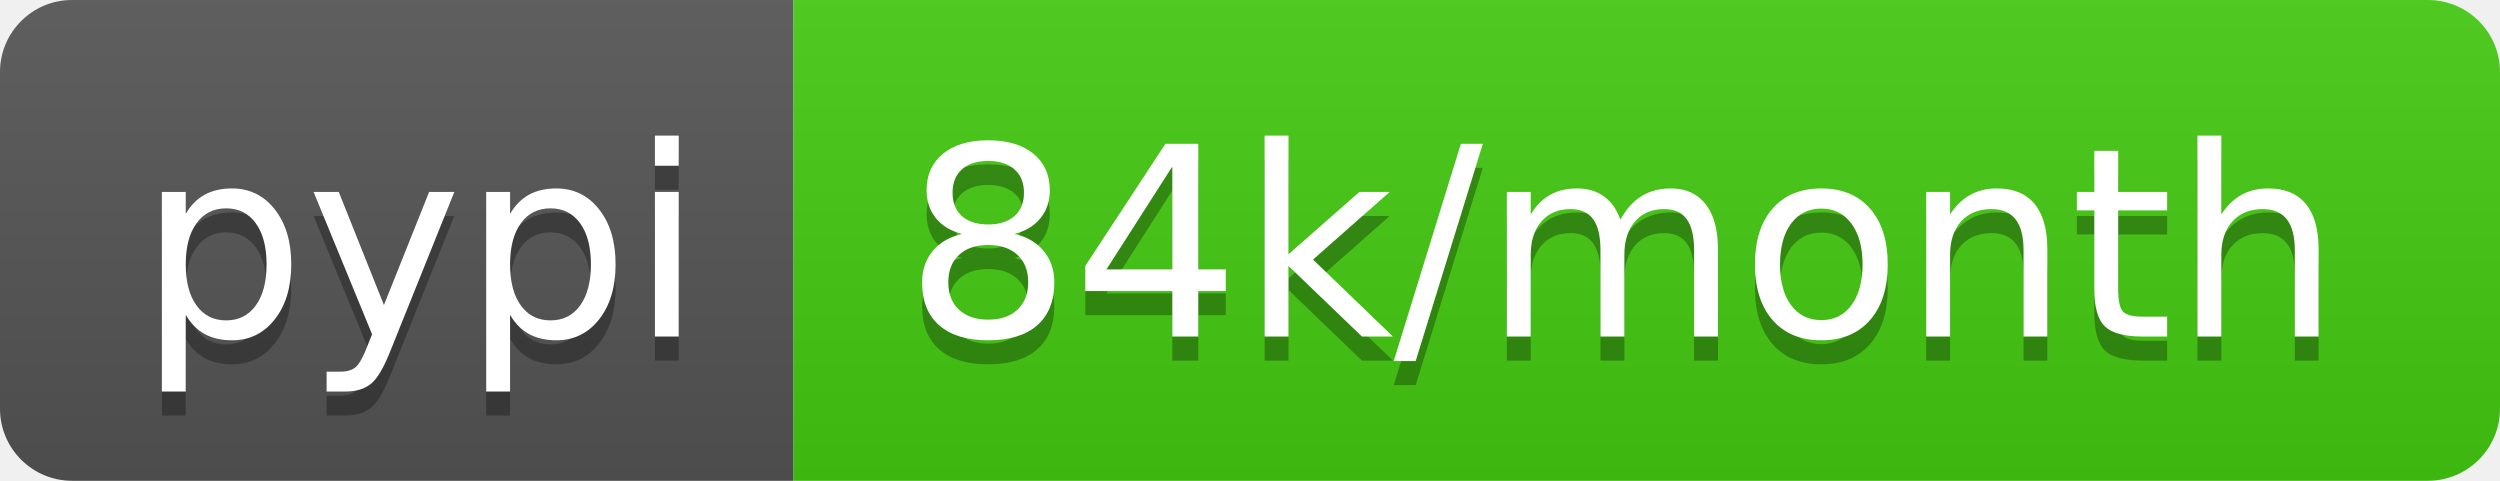
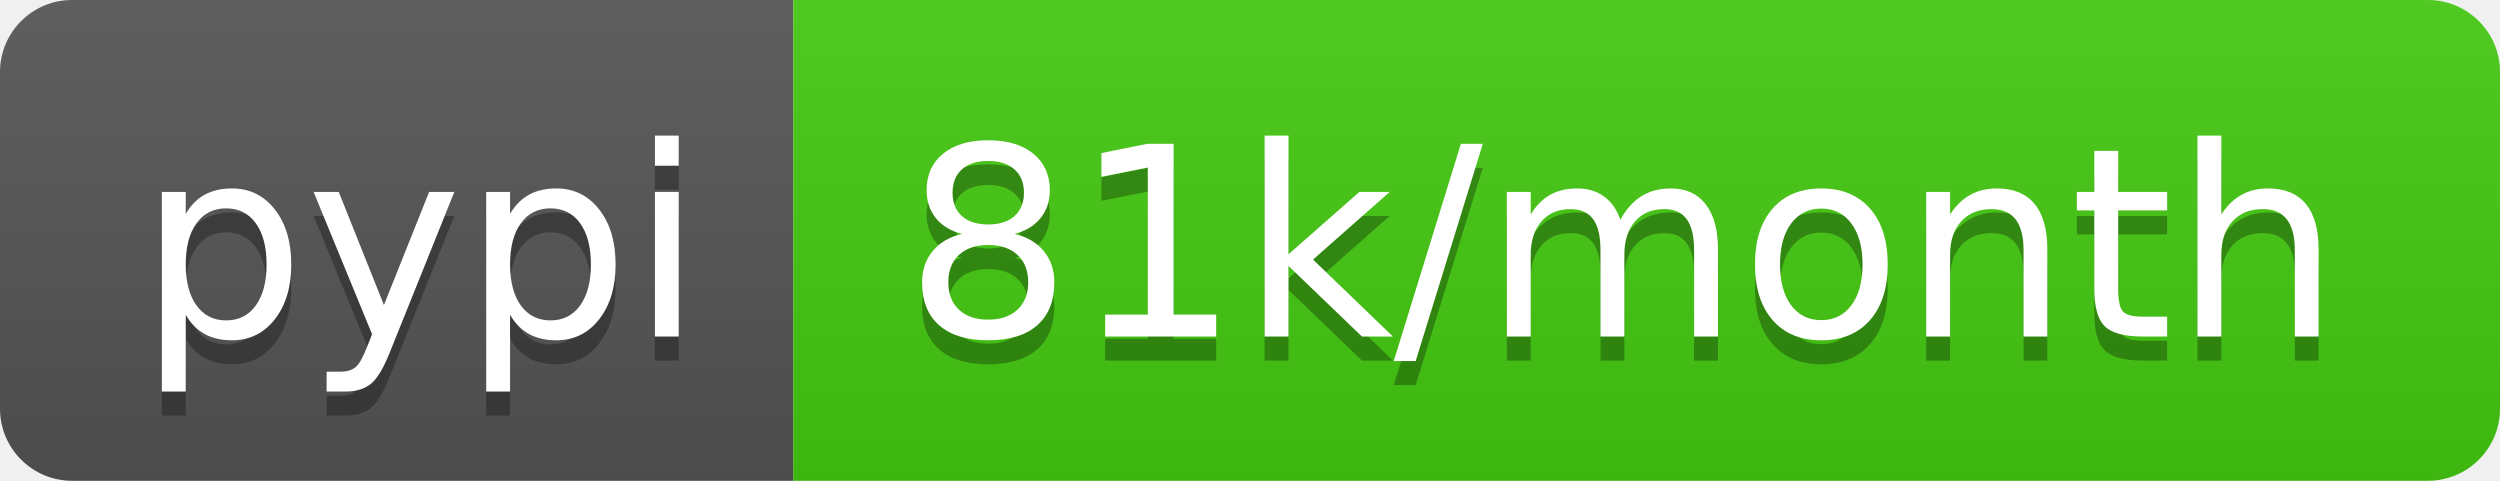
<svg xmlns="http://www.w3.org/2000/svg" width="104" height="20">
  <linearGradient id="b" x2="0" y2="100%">
    <stop offset="0" stop-color="#bbb" stop-opacity=".1" />
    <stop offset="1" stop-opacity=".1" />
  </linearGradient>
  <clipPath id="a">
    <rect width="104" height="20" rx="3" fill="#fff" />
  </clipPath>
  <g clip-path="url(#a)">
    <path fill="#555" d="M0 0h33v20H0z" />
    <path fill="#4c1" d="M33 0h71v20H33z" />
    <path fill="url(#b)" d="M0 0h104v20H0z" />
  </g>
  <g fill="#fff" text-anchor="middle" font-family="DejaVu Sans,Verdana,Geneva,sans-serif" font-size="110">
    <text x="175" y="150" fill="#010101" fill-opacity=".3" transform="scale(.1)" textLength="230">pypi</text>
    <text x="175" y="140" transform="scale(.1)" textLength="230">pypi</text>
-     <text x="675" y="150" fill="#010101" fill-opacity=".3" transform="scale(.1)" textLength="610">84k/month</text>
-     <text x="675" y="140" transform="scale(.1)" textLength="610">84k/month</text>
+     <text x="675" y="150" fill="#010101" fill-opacity=".3" transform="scale(.1)" textLength="610">81k/month</text>
+     <text x="675" y="140" transform="scale(.1)" textLength="610">81k/month</text>
  </g>
</svg>
